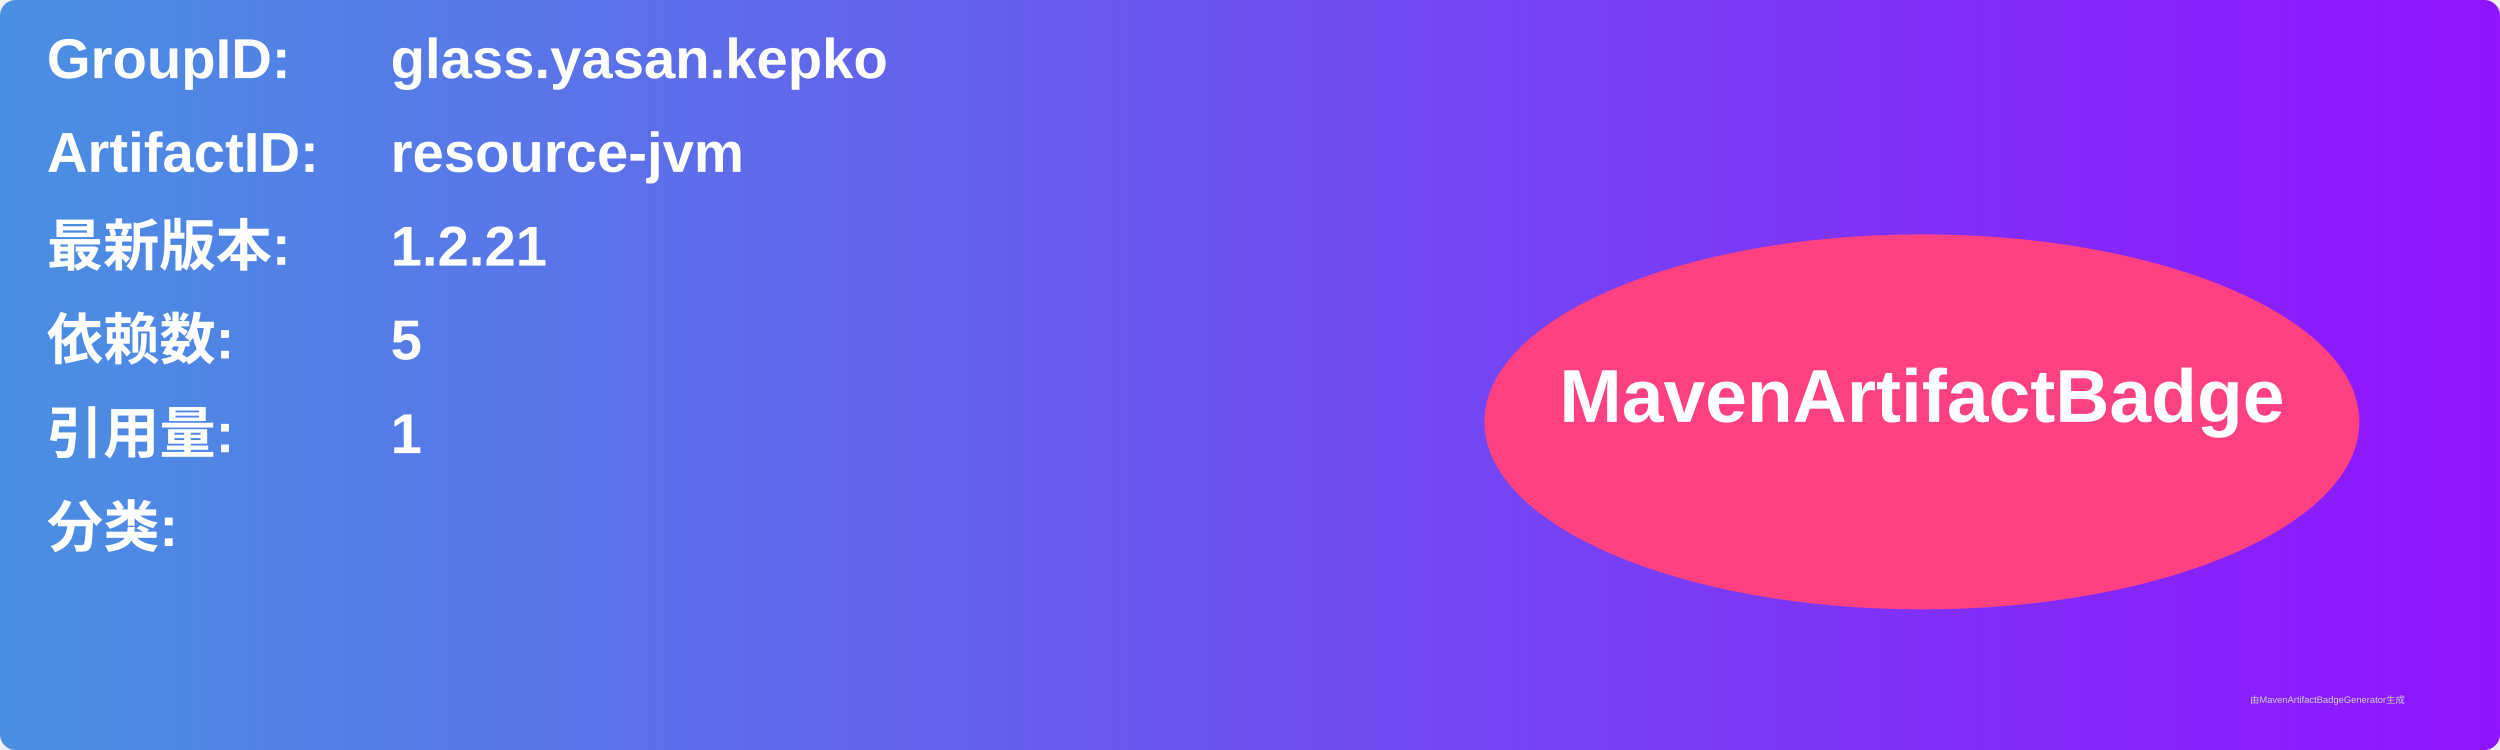
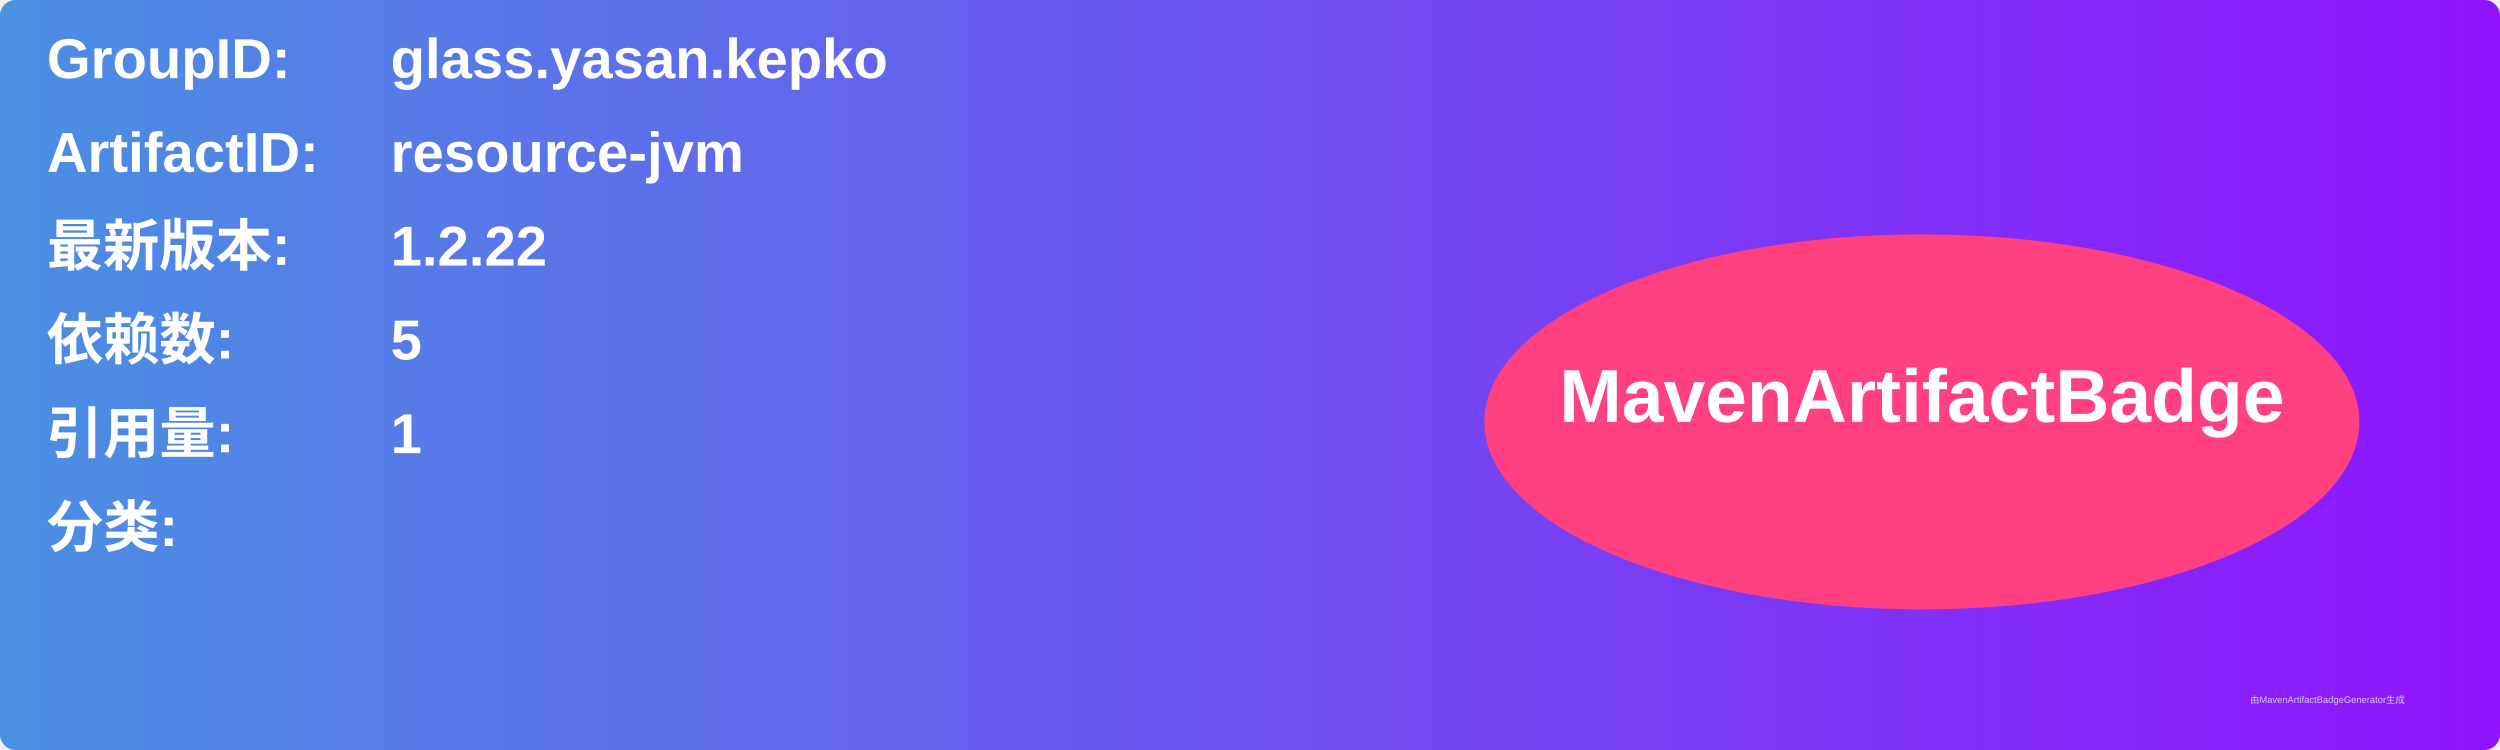
<svg xmlns="http://www.w3.org/2000/svg" width="800" height="240" viewBox="0 0 800 240">
  <linearGradient id="grad" x1="0%" y1="0%" x2="100%" y2="0%">
    <stop offset="0%" stop-color="#4a90e2" />
    <stop offset="100%" stop-color="#9013fe" />
  </linearGradient>
  <rect width="100%" height="100%" rx="5" ry="5" fill="url(#grad)" />
  <g transform="translate(15, 15)">
    <text x="0" y="10" font-family="Arial" font-size="18" fill="white" font-weight="bold" width="260">GroupID:</text>
    <text x="110" y="10" font-family="Arial" font-size="18" fill="white" font-weight="bold" width="460">glass.yasan.kepko</text>
    <text x="0" y="40" font-family="Arial" font-size="18" fill="white" font-weight="bold" width="260">ArtifactID:</text>
    <text x="110" y="40" font-family="Arial" font-size="18" fill="white" font-weight="bold" width="460">resource-jvm</text>
    <text x="0" y="70" font-family="Arial" font-size="18" fill="white" font-weight="bold">最新版本:</text>
    <text x="110" y="70" font-family="Arial" font-size="18" fill="white" font-weight="bold">
-       <tspan font-weight="bold">1.2.21</tspan>
+       <tspan font-weight="bold">1.2.22</tspan>
    </text>
    <text x="0" y="100" font-family="Arial" font-size="18" fill="white" font-weight="bold">依赖数: </text>
    <text x="110" y="100" font-family="Arial" font-size="18" fill="white">
      <tspan font-weight="bold">5</tspan>
    </text>
    <text x="0" y="130" font-family="Arial" font-size="18" fill="white" font-weight="bold">引用量: </text>
    <text x="110" y="130" font-family="Arial" font-size="18" fill="white">
      <tspan font-weight="bold">1</tspan>
    </text>
    <text x="0" y="160" font-family="Arial" font-size="18" fill="white" font-weight="bold">分类:</text>
    <text x="10" y="190" font-family="Arial" font-size="10" fill="white">
      <tspan font-weight="bold" />
    </text>
    <ellipse cx="600" cy="120" rx="140" ry="60" fill="#ff4081" />
    <text x="600" y="120" text-anchor="middle" font-family="Arial" font-size="24" fill="white" font-weight="bold">MavenArtifactBadge</text>
  </g>
  <text x="720" y="225" font-family="Arial" font-size="3" fill="#d0d0d0">由MavenArtifactBadgeGenerator生成</text>
</svg>
